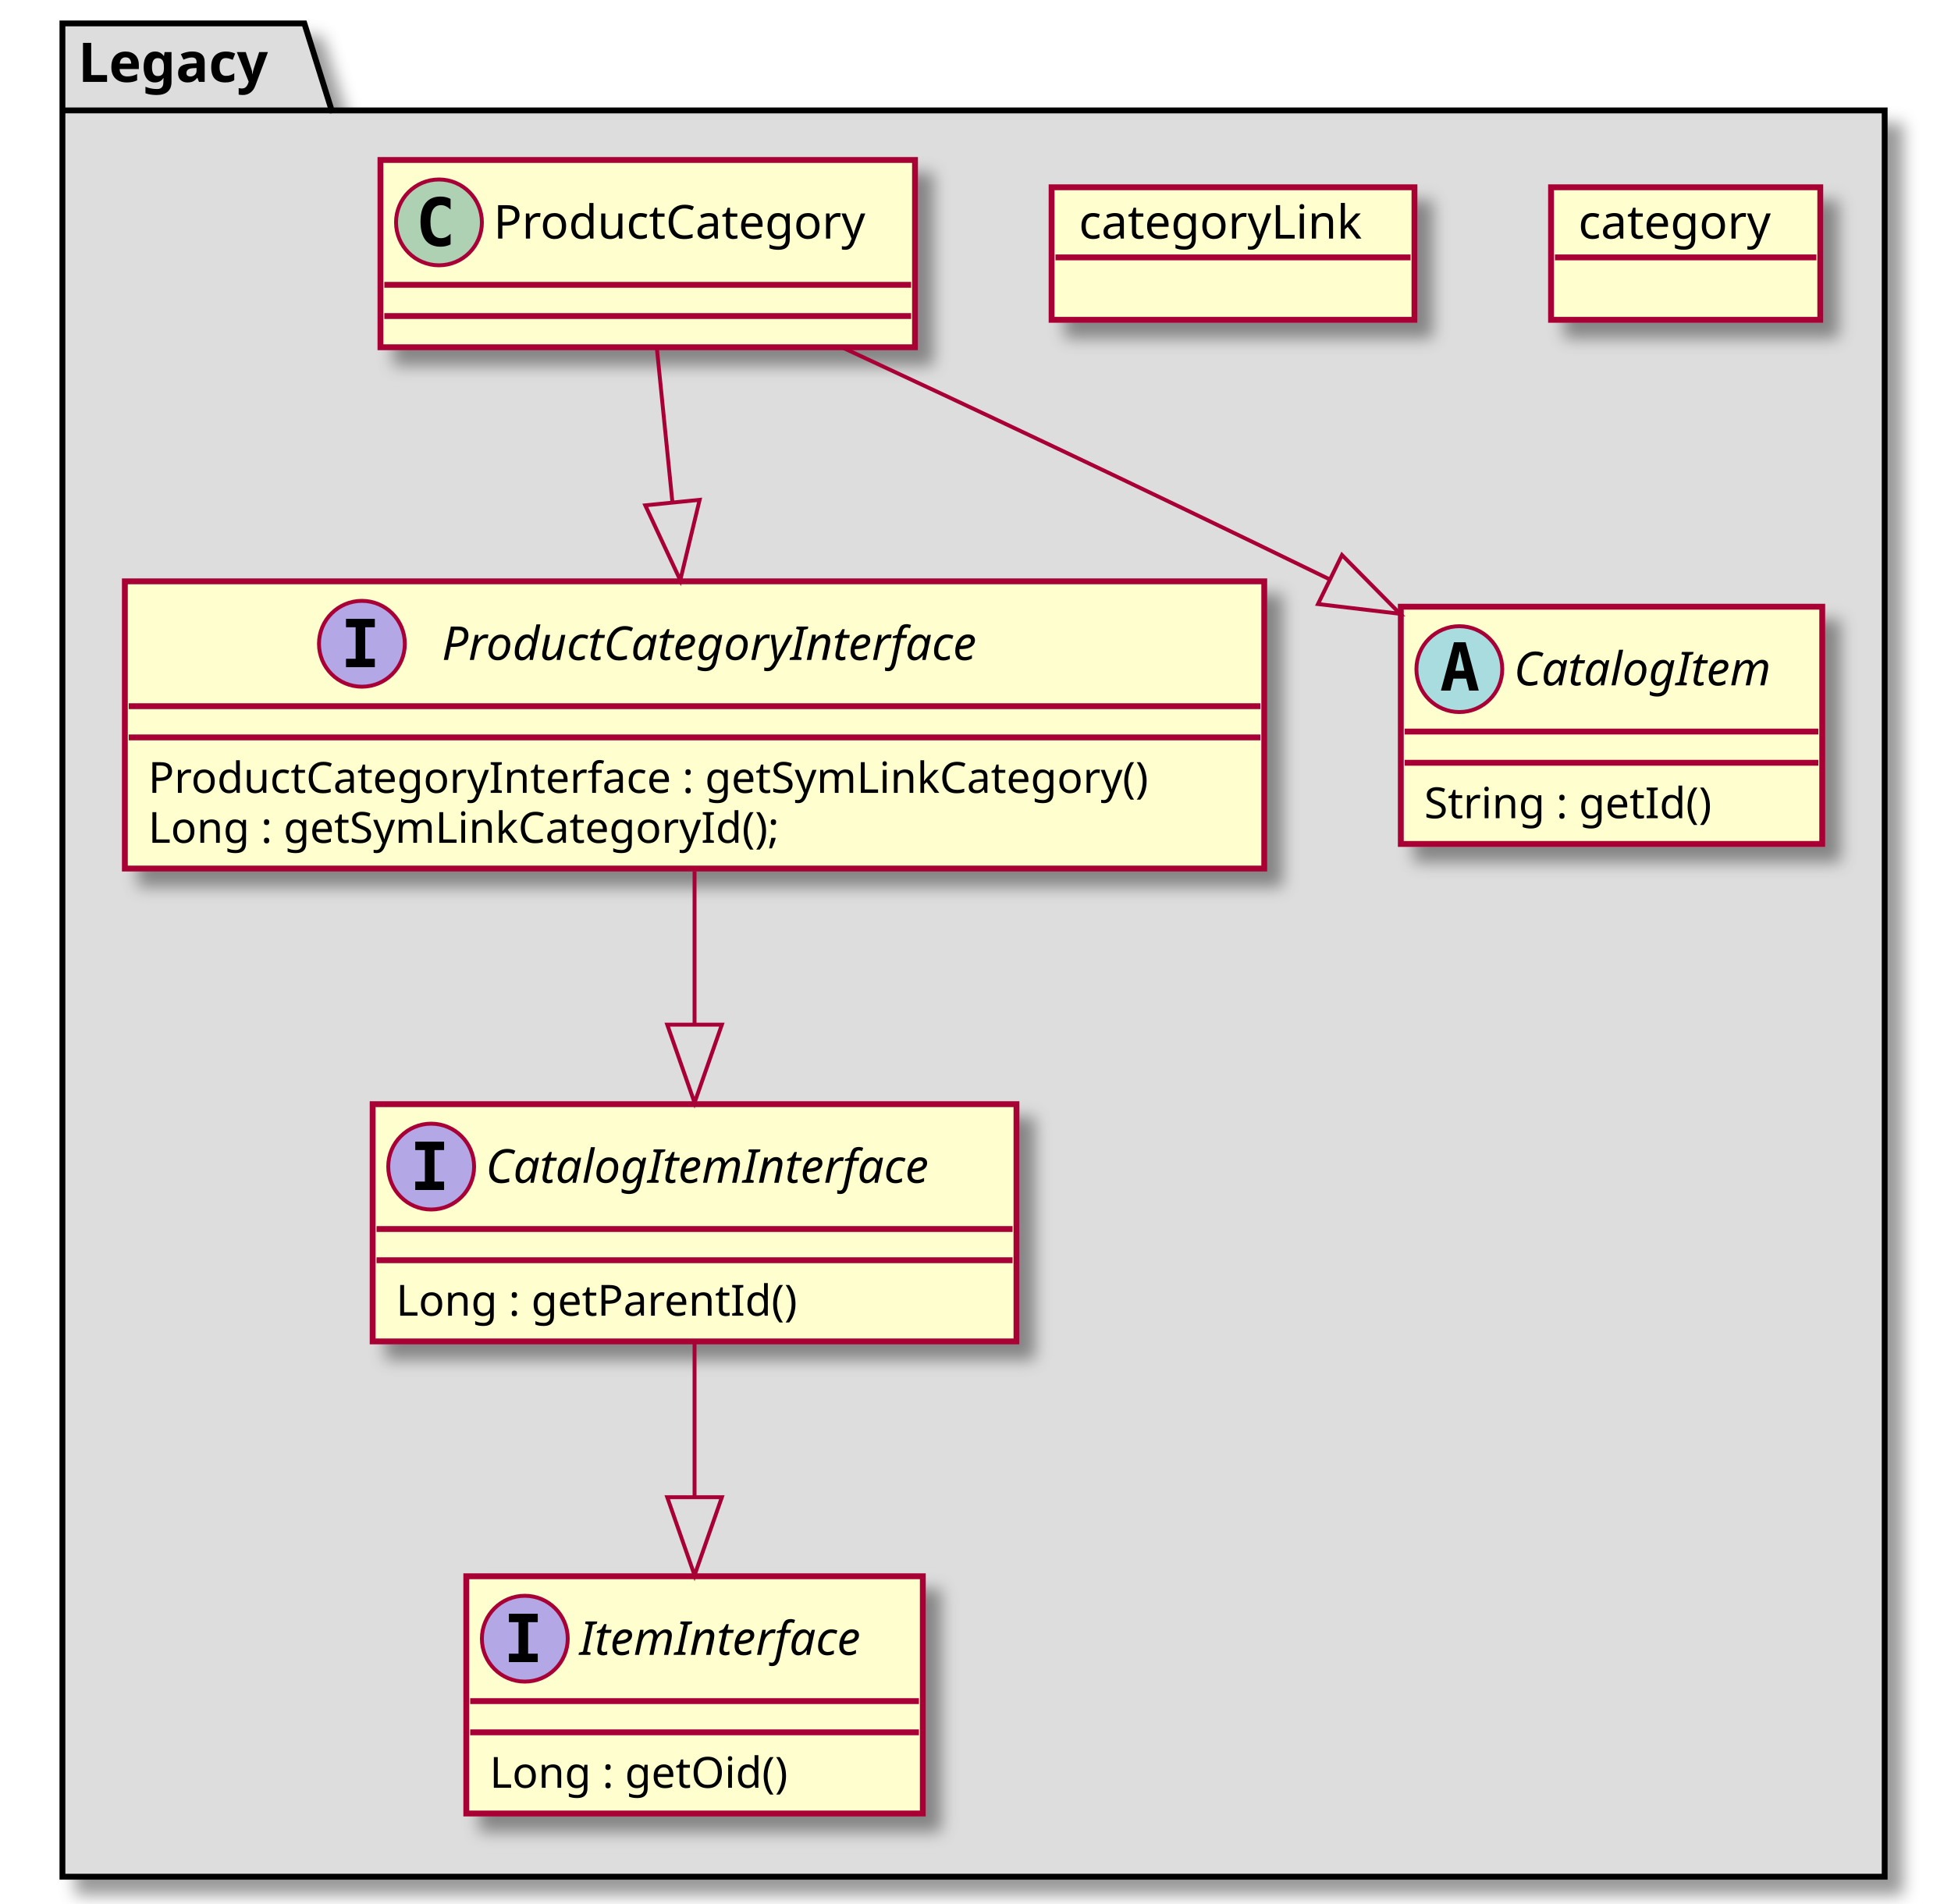
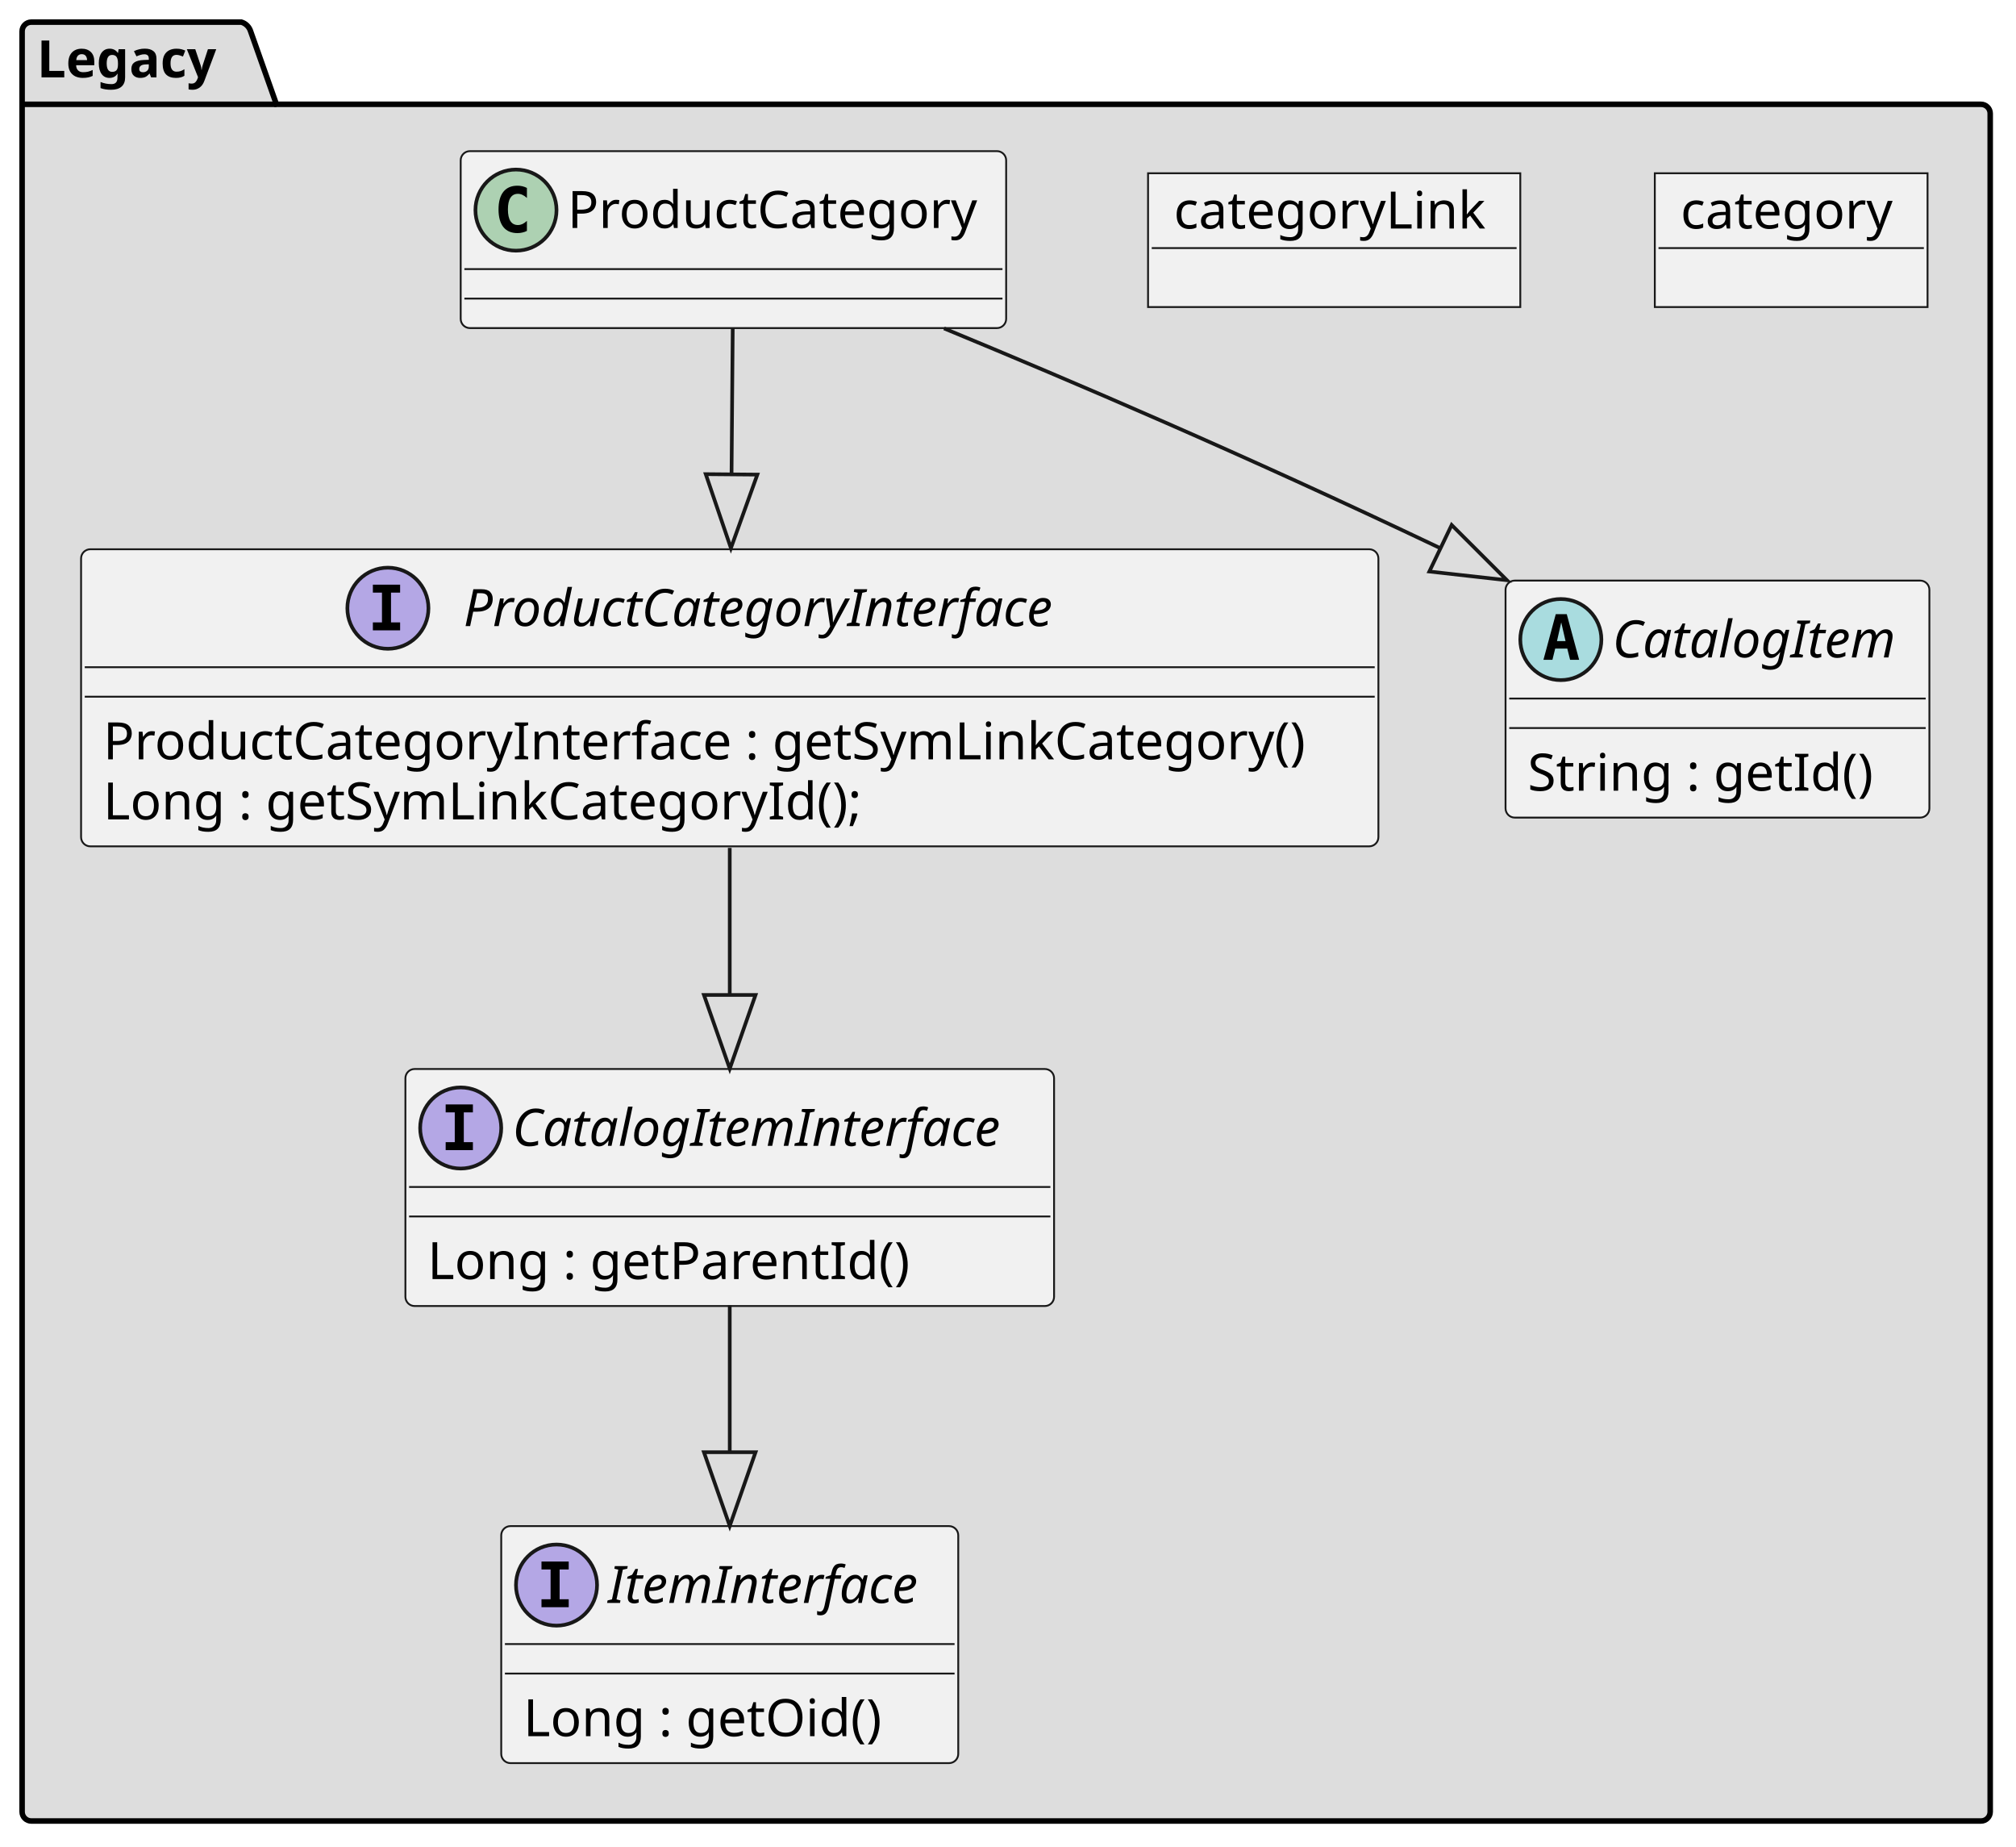
- <svg xmlns="http://www.w3.org/2000/svg" contentScriptType="application/ecmascript" contentStyleType="text/css" height="488px" preserveAspectRatio="none" style="width:500px;height:488px;background:#FFFFFF;" version="1.1" viewBox="0 0 500 488" width="500px" zoomAndPan="magnify">
-   <defs>
-     <filter height="300%" id="f1wanji7b5n52n" width="300%" x="-1" y="-1">
-       <feGaussianBlur result="blurOut" stdDeviation="2.0" />
-       <feColorMatrix in="blurOut" result="blurOut2" type="matrix" values="0 0 0 0 0 0 0 0 0 0 0 0 0 0 0 0 0 0 .4 0" />
-       <feOffset dx="4.0" dy="4.0" in="blurOut2" result="blurOut3" />
-       <feBlend in="SourceGraphic" in2="blurOut3" mode="normal" />
-     </filter>
-   </defs>
+ <svg xmlns="http://www.w3.org/2000/svg" contentStyleType="text/css" height="501px" preserveAspectRatio="none" style="width:547px;height:501px;background:#FFFFFF;" version="1.1" viewBox="0 0 547 501" width="547px" zoomAndPan="magnify">
+   <defs />
  <g>
-     <polygon fill="#DDDDDD" filter="url(#f1wanji7b5n52n)" points="16,6,78,6,85,28.297,483,28.297,483,481,16,481,16,6" style="stroke:#000000;stroke-width:1.5;" />
-     <line style="stroke:#000000;stroke-width:1.5;" x1="16" x2="85" y1="28.297" y2="28.297" />
-     <text fill="#000000" font-family="sans-serif" font-size="14" font-weight="bold" lengthAdjust="spacing" textLength="56" x="20" y="20.995">Legacy</text>
-     <rect codeLine="2" fill="#FEFECE" filter="url(#f1wanji7b5n52n)" height="73.609" id="ProductCategoryInterface" style="stroke:#A80036;stroke-width:1.5;" width="292" x="32" y="149" />
-     <ellipse cx="92.75" cy="165" fill="#B4A7E5" rx="11" ry="11" style="stroke:#A80036;stroke-width:1.0;" />
-     <path d="M88.672,160.766 L88.672,158.609 L96.062,158.609 L96.062,160.766 L93.594,160.766 L93.594,168.844 L96.062,168.844 L96.062,171 L88.672,171 L88.672,168.844 L91.141,168.844 L91.141,160.766 L88.672,160.766 Z " fill="#000000" />
-     <text fill="#000000" font-family="sans-serif" font-size="12" font-style="italic" lengthAdjust="spacing" textLength="162" x="113.25" y="169.154">ProductCategoryInterface</text>
-     <line style="stroke:#A80036;stroke-width:1.5;" x1="33" x2="323" y1="181" y2="181" />
-     <line style="stroke:#A80036;stroke-width:1.5;" x1="33" x2="323" y1="189" y2="189" />
-     <text fill="#000000" font-family="sans-serif" font-size="11" lengthAdjust="spacing" textLength="280" x="38" y="203.21">ProductCategoryInterface : getSymLinkCategory()</text>
-     <text fill="#000000" font-family="sans-serif" font-size="11" lengthAdjust="spacing" textLength="177" x="38" y="216.015">Long : getSymLinkCategoryId();</text>
-     <rect codeLine="7" fill="#FEFECE" filter="url(#f1wanji7b5n52n)" height="60.805" id="CatalogItemInterface" style="stroke:#A80036;stroke-width:1.5;" width="165" x="95.5" y="283" />
-     <ellipse cx="110.5" cy="299" fill="#B4A7E5" rx="11" ry="11" style="stroke:#A80036;stroke-width:1.0;" />
-     <path d="M106.422,294.766 L106.422,292.609 L113.812,292.609 L113.812,294.766 L111.344,294.766 L111.344,302.844 L113.812,302.844 L113.812,305 L106.422,305 L106.422,302.844 L108.891,302.844 L108.891,294.766 L106.422,294.766 Z " fill="#000000" />
-     <text fill="#000000" font-family="sans-serif" font-size="12" font-style="italic" lengthAdjust="spacing" textLength="133" x="124.5" y="303.154">CatalogItemInterface</text>
-     <line style="stroke:#A80036;stroke-width:1.5;" x1="96.5" x2="259.5" y1="315" y2="315" />
-     <line style="stroke:#A80036;stroke-width:1.5;" x1="96.5" x2="259.5" y1="323" y2="323" />
-     <text fill="#000000" font-family="sans-serif" font-size="11" lengthAdjust="spacing" textLength="112" x="101.5" y="337.21">Long : getParentId()</text>
-     <rect codeLine="11" fill="#FEFECE" filter="url(#f1wanji7b5n52n)" height="60.805" id="ItemInterface" style="stroke:#A80036;stroke-width:1.5;" width="117" x="119.5" y="404" />
-     <ellipse cx="134.5" cy="420" fill="#B4A7E5" rx="11" ry="11" style="stroke:#A80036;stroke-width:1.0;" />
-     <path d="M130.422,415.766 L130.422,413.609 L137.812,413.609 L137.812,415.766 L135.344,415.766 L135.344,423.844 L137.812,423.844 L137.812,426 L130.422,426 L130.422,423.844 L132.891,423.844 L132.891,415.766 L130.422,415.766 Z " fill="#000000" />
-     <text fill="#000000" font-family="sans-serif" font-size="12" font-style="italic" lengthAdjust="spacing" textLength="85" x="148.5" y="424.154">ItemInterface</text>
-     <line style="stroke:#A80036;stroke-width:1.5;" x1="120.5" x2="235.5" y1="436" y2="436" />
-     <line style="stroke:#A80036;stroke-width:1.5;" x1="120.5" x2="235.5" y1="444" y2="444" />
-     <text fill="#000000" font-family="sans-serif" font-size="11" lengthAdjust="spacing" textLength="84" x="125.5" y="458.21">Long : getOid()</text>
-     <rect codeLine="15" fill="#FEFECE" filter="url(#f1wanji7b5n52n)" height="60.805" id="CatalogItem" style="stroke:#A80036;stroke-width:1.5;" width="108" x="359" y="155.5" />
-     <ellipse cx="374" cy="171.5" fill="#A9DCDF" rx="11" ry="11" style="stroke:#A80036;stroke-width:1.0;" />
-     <path d="M374.109,166.844 L372.953,171.922 L375.281,171.922 L374.109,166.844 Z M372.625,164.609 L375.609,164.609 L378.969,177 L376.516,177 L375.75,173.938 L372.469,173.938 L371.719,177 L369.281,177 L372.625,164.609 Z " fill="#000000" />
-     <text fill="#000000" font-family="sans-serif" font-size="12" font-style="italic" lengthAdjust="spacing" textLength="76" x="388" y="175.654">CatalogItem</text>
-     <line style="stroke:#A80036;stroke-width:1.5;" x1="360" x2="466" y1="187.5" y2="187.5" />
-     <line style="stroke:#A80036;stroke-width:1.5;" x1="360" x2="466" y1="195.5" y2="195.5" />
-     <text fill="#000000" font-family="sans-serif" font-size="11" lengthAdjust="spacing" textLength="82" x="365" y="209.71">String : getId()</text>
-     <rect fill="#FEFECE" filter="url(#f1wanji7b5n52n)" height="33.969" style="stroke:#A80036;stroke-width:1.5;" width="69" x="397.5" y="48" />
-     <text fill="#000000" font-family="sans-serif" font-size="12" lengthAdjust="spacing" textLength="55" x="404.5" y="61.139">category</text>
-     <line style="stroke:#A80036;stroke-width:1.5;" x1="398.5" x2="465.5" y1="65.969" y2="65.969" />
-     <rect fill="#FEFECE" filter="url(#f1wanji7b5n52n)" height="33.969" style="stroke:#A80036;stroke-width:1.5;" width="93" x="269.5" y="48" />
-     <text fill="#000000" font-family="sans-serif" font-size="12" lengthAdjust="spacing" textLength="79" x="276.5" y="61.139">categoryLink</text>
-     <line style="stroke:#A80036;stroke-width:1.5;" x1="270.5" x2="361.5" y1="65.969" y2="65.969" />
-     <rect codeLine="28" fill="#FEFECE" filter="url(#f1wanji7b5n52n)" height="48" id="ProductCategory" style="stroke:#A80036;stroke-width:1.5;" width="137" x="97.5" y="41" />
-     <ellipse cx="112.5" cy="57" fill="#ADD1B2" rx="11" ry="11" style="stroke:#A80036;stroke-width:1.0;" />
-     <path d="M115.469,62.641 Q114.891,62.938 114.25,63.078 Q113.609,63.234 112.906,63.234 Q110.406,63.234 109.078,61.594 Q107.766,59.938 107.766,56.812 Q107.766,53.688 109.078,52.031 Q110.406,50.375 112.906,50.375 Q113.609,50.375 114.25,50.531 Q114.906,50.688 115.469,50.984 L115.469,53.703 Q114.844,53.125 114.25,52.859 Q113.656,52.578 113.031,52.578 Q111.688,52.578 111,53.656 Q110.312,54.719 110.312,56.812 Q110.312,58.906 111,59.984 Q111.688,61.047 113.031,61.047 Q113.656,61.047 114.25,60.781 Q114.844,60.5 115.469,59.922 L115.469,62.641 Z " fill="#000000" />
-     <text fill="#000000" font-family="sans-serif" font-size="12" lengthAdjust="spacing" textLength="105" x="126.5" y="61.154">ProductCategory</text>
-     <line style="stroke:#A80036;stroke-width:1.5;" x1="98.5" x2="233.5" y1="73" y2="73" />
-     <line style="stroke:#A80036;stroke-width:1.5;" x1="98.5" x2="233.5" y1="81" y2="81" />
-     <path codeLine="22" d="M168.34,89.23 C169.49,100.59 170.92,114.8 172.33,128.78 " fill="none" id="ProductCategory-to-ProductCategoryInterface" style="stroke:#A80036;stroke-width:1.0;" />
-     <polygon fill="none" points="179.3,128.11,174.34,148.71,165.37,129.52,179.3,128.11" style="stroke:#A80036;stroke-width:1.0;" />
-     <path codeLine="23" d="M215.87,89.06 C247.55,103.8 289.78,123.64 340.79,148.51 " fill="none" id="ProductCategory-to-CatalogItem" style="stroke:#A80036;stroke-width:1.0;" />
-     <polygon fill="none" points="343.92,142.25,358.81,157.32,337.77,154.82,343.92,142.25" style="stroke:#A80036;stroke-width:1.0;" />
-     <path codeLine="25" d="M178,223.3 C178,235.5 178,249.34 178,262.42 " fill="none" id="ProductCategoryInterface-to-CatalogItemInterface" style="stroke:#A80036;stroke-width:1.0;" />
-     <polygon fill="none" points="185,262.62,178,282.62,171,262.62,185,262.62" style="stroke:#A80036;stroke-width:1.0;" />
-     <path codeLine="26" d="M178,344.22 C178,356.15 178,370.23 178,383.63 " fill="none" id="CatalogItemInterface-to-ItemInterface" style="stroke:#A80036;stroke-width:1.0;" />
-     <polygon fill="none" points="185,383.74,178,403.74,171,383.74,185,383.74" style="stroke:#A80036;stroke-width:1.0;" />
+     <g id="cluster_Legacy">
+       <path d="M8.5,6 L65.5,6 A3.75,3.75 0 0 1 68,8.5 L75,28.297 L537.5,28.297 A2.5,2.5 0 0 1 540,30.797 L540,491.5 A2.5,2.5 0 0 1 537.5,494 L8.5,494 A2.5,2.5 0 0 1 6,491.5 L6,8.5 A2.5,2.5 0 0 1 8.5,6 " fill="#DDDDDD" style="stroke:#000000;stroke-width:1.5;" />
+       <line style="stroke:#000000;stroke-width:1.5;" x1="6" x2="75" y1="28.297" y2="28.297" />
+       <text fill="#000000" font-family="sans-serif" font-size="14" font-weight="bold" lengthAdjust="spacing" textLength="56" x="10" y="20.995">Legacy</text>
+     </g>
+     <g id="elem_ProductCategoryInterface">
+       <rect codeLine="2" fill="#F1F1F1" height="80.594" id="ProductCategoryInterface" rx="2.5" ry="2.5" style="stroke:#181818;stroke-width:0.5;" width="352" x="22" y="149" />
+       <ellipse cx="105.25" cy="165" fill="#B4A7E5" rx="11" ry="11" style="stroke:#181818;stroke-width:1.0;" />
+       <path d="M101.172,160.766 L101.172,158.609 L108.562,158.609 L108.562,160.766 L106.094,160.766 L106.094,168.844 L108.562,168.844 L108.562,171 L101.172,171 L101.172,168.844 L103.641,168.844 L103.641,160.766 L101.172,160.766 Z " fill="#000000" />
+       <text fill="#000000" font-family="sans-serif" font-size="14" font-style="italic" lengthAdjust="spacing" textLength="177" x="125.75" y="169.847">ProductCategoryInterface</text>
+       <line style="stroke:#181818;stroke-width:0.5;" x1="23" x2="373" y1="181" y2="181" />
+       <line style="stroke:#181818;stroke-width:0.5;" x1="23" x2="373" y1="189" y2="189" />
+       <text fill="#000000" font-family="sans-serif" font-size="14" lengthAdjust="spacing" textLength="340" x="28" y="205.995">ProductCategoryInterface : getSymLinkCategory()</text>
+       <text fill="#000000" font-family="sans-serif" font-size="14" lengthAdjust="spacing" textLength="215" x="28" y="222.292">Long : getSymLinkCategoryId();</text>
+     </g>
+     <g id="elem_CatalogItemInterface">
+       <rect codeLine="7" fill="#F1F1F1" height="64.297" id="CatalogItemInterface" rx="2.5" ry="2.5" style="stroke:#181818;stroke-width:0.5;" width="176" x="110" y="290" />
+       <ellipse cx="125" cy="306" fill="#B4A7E5" rx="11" ry="11" style="stroke:#181818;stroke-width:1.0;" />
+       <path d="M120.922,301.766 L120.922,299.609 L128.312,299.609 L128.312,301.766 L125.844,301.766 L125.844,309.844 L128.312,309.844 L128.312,312 L120.922,312 L120.922,309.844 L123.391,309.844 L123.391,301.766 L120.922,301.766 Z " fill="#000000" />
+       <text fill="#000000" font-family="sans-serif" font-size="14" font-style="italic" lengthAdjust="spacing" textLength="144" x="139" y="310.847">CatalogItemInterface</text>
+       <line style="stroke:#181818;stroke-width:0.5;" x1="111" x2="285" y1="322" y2="322" />
+       <line style="stroke:#181818;stroke-width:0.5;" x1="111" x2="285" y1="330" y2="330" />
+       <text fill="#000000" font-family="sans-serif" font-size="14" lengthAdjust="spacing" textLength="137" x="116" y="346.995">Long : getParentId()</text>
+     </g>
+     <g id="elem_ItemInterface">
+       <rect codeLine="11" fill="#F1F1F1" height="64.297" id="ItemInterface" rx="2.5" ry="2.5" style="stroke:#181818;stroke-width:0.5;" width="124" x="136" y="414" />
+       <ellipse cx="151" cy="430" fill="#B4A7E5" rx="11" ry="11" style="stroke:#181818;stroke-width:1.0;" />
+       <path d="M146.922,425.766 L146.922,423.609 L154.312,423.609 L154.312,425.766 L151.844,425.766 L151.844,433.844 L154.312,433.844 L154.312,436 L146.922,436 L146.922,433.844 L149.391,433.844 L149.391,425.766 L146.922,425.766 Z " fill="#000000" />
+       <text fill="#000000" font-family="sans-serif" font-size="14" font-style="italic" lengthAdjust="spacing" textLength="92" x="165" y="434.847">ItemInterface</text>
+       <line style="stroke:#181818;stroke-width:0.5;" x1="137" x2="259" y1="446" y2="446" />
+       <line style="stroke:#181818;stroke-width:0.5;" x1="137" x2="259" y1="454" y2="454" />
+       <text fill="#000000" font-family="sans-serif" font-size="14" lengthAdjust="spacing" textLength="103" x="142" y="470.995">Long : getOid()</text>
+     </g>
+     <g id="elem_CatalogItem">
+       <rect codeLine="15" fill="#F1F1F1" height="64.297" id="CatalogItem" rx="2.5" ry="2.5" style="stroke:#181818;stroke-width:0.5;" width="115" x="408.5" y="157.5" />
+       <ellipse cx="423.5" cy="173.5" fill="#A9DCDF" rx="11" ry="11" style="stroke:#181818;stroke-width:1.0;" />
+       <path d="M423.609,168.844 L422.453,173.922 L424.781,173.922 L423.609,168.844 Z M422.125,166.609 L425.109,166.609 L428.469,179 L426.016,179 L425.25,175.938 L421.969,175.938 L421.219,179 L418.781,179 L422.125,166.609 Z " fill="#000000" />
+       <text fill="#000000" font-family="sans-serif" font-size="14" font-style="italic" lengthAdjust="spacing" textLength="83" x="437.5" y="178.347">CatalogItem</text>
+       <line style="stroke:#181818;stroke-width:0.5;" x1="409.5" x2="522.5" y1="189.5" y2="189.5" />
+       <line style="stroke:#181818;stroke-width:0.5;" x1="409.5" x2="522.5" y1="197.5" y2="197.5" />
+       <text fill="#000000" font-family="sans-serif" font-size="14" lengthAdjust="spacing" textLength="98" x="414.5" y="214.495">String : getId()</text>
+     </g>
+     <g id="elem_category">
+       <rect fill="#F1F1F1" height="36.297" style="stroke:#181818;stroke-width:0.5;" width="74" x="449" y="47" />
+       <text fill="#000000" font-family="sans-serif" font-size="14" lengthAdjust="spacing" textLength="60" x="456" y="61.995">category</text>
+       <line style="stroke:#181818;stroke-width:0.5;" x1="450" x2="522" y1="67.297" y2="67.297" />
+     </g>
+     <g id="elem_categoryLink">
+       <rect fill="#F1F1F1" height="36.297" style="stroke:#181818;stroke-width:0.5;" width="101" x="311.5" y="47" />
+       <text fill="#000000" font-family="sans-serif" font-size="14" lengthAdjust="spacing" textLength="87" x="318.5" y="61.995">categoryLink</text>
+       <line style="stroke:#181818;stroke-width:0.5;" x1="312.5" x2="411.5" y1="67.297" y2="67.297" />
+     </g>
+     <g id="elem_ProductCategory">
+       <rect codeLine="28" fill="#F1F1F1" height="48" id="ProductCategory" rx="2.5" ry="2.5" style="stroke:#181818;stroke-width:0.5;" width="148" x="125" y="41" />
+       <ellipse cx="140" cy="57" fill="#ADD1B2" rx="11" ry="11" style="stroke:#181818;stroke-width:1.0;" />
+       <path d="M142.969,62.641 Q142.391,62.938 141.75,63.078 Q141.109,63.234 140.406,63.234 Q137.906,63.234 136.578,61.594 Q135.266,59.938 135.266,56.812 Q135.266,53.688 136.578,52.031 Q137.906,50.375 140.406,50.375 Q141.109,50.375 141.75,50.531 Q142.406,50.688 142.969,50.984 L142.969,53.703 Q142.344,53.125 141.75,52.859 Q141.156,52.578 140.531,52.578 Q139.188,52.578 138.5,53.656 Q137.812,54.719 137.812,56.812 Q137.812,58.906 138.5,59.984 Q139.188,61.047 140.531,61.047 Q141.156,61.047 141.75,60.781 Q142.344,60.5 142.969,59.922 L142.969,62.641 Z " fill="#000000" />
+       <text fill="#000000" font-family="sans-serif" font-size="14" lengthAdjust="spacing" textLength="116" x="154" y="61.847">ProductCategory</text>
+       <line style="stroke:#181818;stroke-width:0.5;" x1="126" x2="272" y1="73" y2="73" />
+       <line style="stroke:#181818;stroke-width:0.5;" x1="126" x2="272" y1="81" y2="81" />
+     </g>
+     <g id="link_ProductCategory_ProductCategoryInterface">
+       <path codeLine="22" d="M198.81,89.04 C198.72,100.31 198.6,114.45 198.49,128.51 " fill="none" id="ProductCategory-to-ProductCategoryInterface" style="stroke:#181818;stroke-width:1.0;" />
+       <polygon fill="none" points="205.49,128.75,198.32,148.69,191.49,128.63,205.49,128.75" style="stroke:#181818;stroke-width:1.0;" />
+     </g>
+     <g id="link_ProductCategory_CatalogItem">
+       <path codeLine="23" d="M256.15,89.09 C291,103.5 336.72,122.97 390.67,148.65 " fill="none" id="ProductCategory-to-CatalogItem" style="stroke:#181818;stroke-width:1.0;" />
+       <polygon fill="none" points="393.88,142.42,408.88,157.4,387.82,155.04,393.88,142.42" style="stroke:#181818;stroke-width:1.0;" />
+     </g>
+     <g id="link_ProductCategoryInterface_CatalogItemInterface">
+       <path codeLine="25" d="M198,230.01 C198,242.46 198,256.4 198,269.56 " fill="none" id="ProductCategoryInterface-to-CatalogItemInterface" style="stroke:#181818;stroke-width:1.0;" />
+       <polygon fill="none" points="205,269.91,198,289.91,191,269.91,205,269.91" style="stroke:#181818;stroke-width:1.0;" />
+     </g>
+     <g id="link_CatalogItemInterface_ItemInterface">
+       <path codeLine="26" d="M198,354.1 C198,366.15 198,380.26 198,393.72 " fill="none" id="CatalogItemInterface-to-ItemInterface" style="stroke:#181818;stroke-width:1.0;" />
+       <polygon fill="none" points="205,393.96,198,413.96,191,393.96,205,393.96" style="stroke:#181818;stroke-width:1.0;" />
+     </g>
  </g>
</svg>
